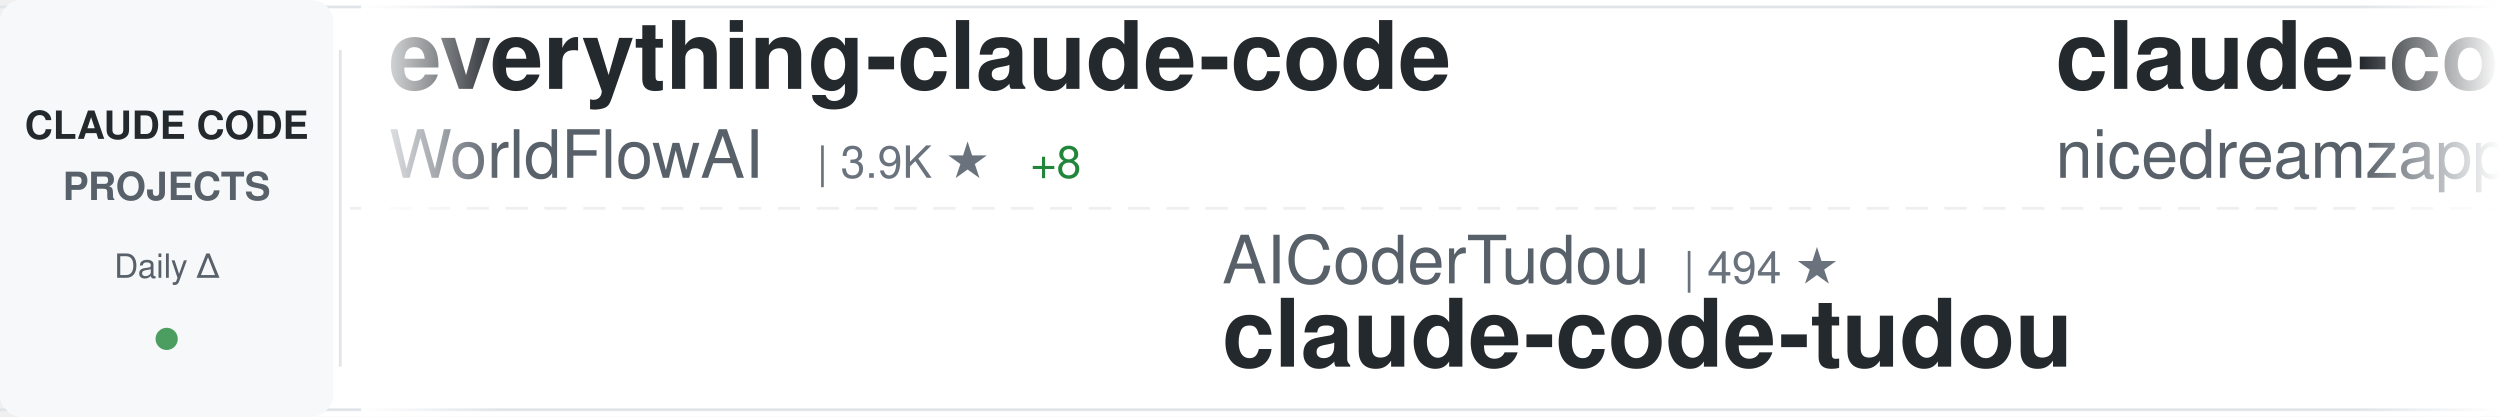
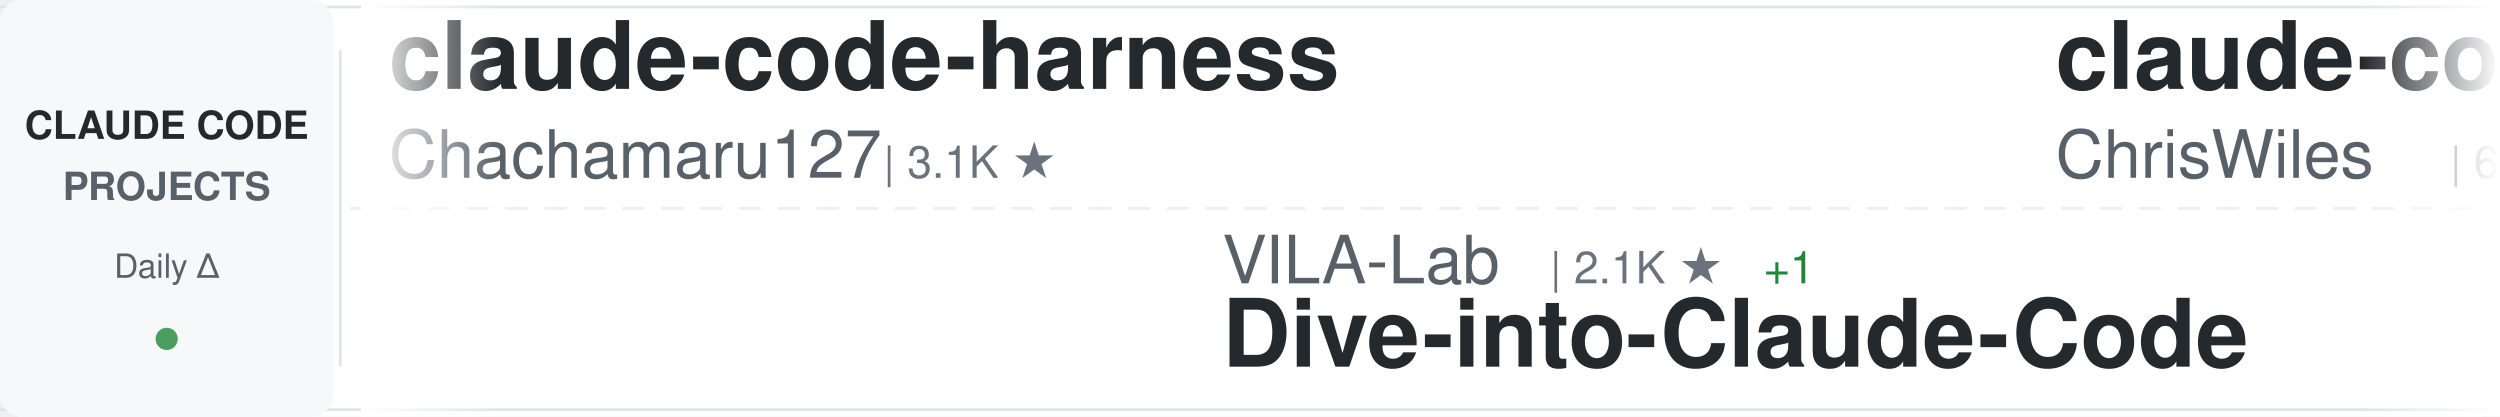
<svg xmlns="http://www.w3.org/2000/svg" width="900" height="150">
  <defs>
    <linearGradient id="awesomeLeftFade" x1="0%" y1="0%" x2="100%" y2="0%">
      <stop offset="0%" style="stop-color:#ffffff;stop-opacity:1" />
      <stop offset="100%" style="stop-color:#ffffff;stop-opacity:0" />
    </linearGradient>
    <linearGradient id="awesomeRightFade" x1="0%" y1="0%" x2="100%" y2="0%">
      <stop offset="0%" style="stop-color:#ffffff;stop-opacity:0" />
      <stop offset="100%" style="stop-color:#ffffff;stop-opacity:1" />
    </linearGradient>
  </defs>
  <rect width="900" height="150" fill="#ffffff" rx="8" />
  <rect x="0" y="2" width="900" height="1" fill="#e1e4e8" />
  <rect x="0" y="147" width="900" height="1" fill="#e1e4e8" />
  <line x1="0" y1="75" x2="900" y2="75" stroke="#e1e4e8" stroke-width="1" stroke-dasharray="8 6" opacity="0.6" />
  <rect x="0" y="0" width="120" height="150" fill="#f6f8fa" rx="8" />
  <text x="60" y="50" font-family="-apple-system, BlinkMacSystemFont, 'Segoe UI', Helvetica, Arial, sans-serif" font-size="14" font-weight="600" fill="#24292e" text-anchor="middle">CLAUDE CODE</text>
  <text x="60" y="72" font-family="-apple-system, BlinkMacSystemFont, 'Segoe UI', Helvetica, Arial, sans-serif" font-size="14" font-weight="600" fill="#586069" text-anchor="middle">PROJECTS</text>
  <text x="60" y="100" font-family="-apple-system, BlinkMacSystemFont, 'Segoe UI', Helvetica, Arial, sans-serif" font-size="12" font-weight="500" fill="#586069" text-anchor="middle">Daily Δ</text>
  <circle cx="60" cy="122" r="4" fill="#22863a" opacity="0.8" />
  <rect x="122" y="18" width="1" height="114" fill="#e1e4e8" />
  <clipPath id="awesomeTickerClip">
    <rect x="130" y="0" width="770" height="150" />
  </clipPath>
  <g clip-path="url(#awesomeTickerClip)">
    <g id="awesomeTickerItems">
      <animateTransform attributeName="transform" attributeType="XML" type="translate" from="0 0" to="-3000 0" dur="54s" repeatCount="indefinite" />
      <g transform="translate(0, 0)">
-         <text x="140" y="32" font-family="-apple-system, BlinkMacSystemFont, 'Segoe UI', Helvetica, Arial, sans-serif" font-size="34" font-weight="600" fill="#24292e">everything-claude-code</text>
-         <text x="140" y="64" font-family="-apple-system, BlinkMacSystemFont, 'Segoe UI', Helvetica, Arial, sans-serif" font-size="24" font-weight="400" fill="#586069">WorldFlowAI</text>
-         <text x="294" y="64" font-family="-apple-system, BlinkMacSystemFont, 'Segoe UI', Helvetica, Arial, sans-serif" font-size="16" font-weight="500" fill="#6a737d">| 3.9K ★</text>
-         <text x="371" y="64" font-family="-apple-system, BlinkMacSystemFont, 'Segoe UI', Helvetica, Arial, sans-serif" font-size="16" font-weight="500" fill="#22863a"> +8</text>
+         <text x="140" y="32" font-family="-apple-system, BlinkMacSystemFont, 'Segoe UI', Helvetica, Arial, sans-serif" font-size="34" font-weight="600" fill="#24292e">claude-code-harness</text>
+         <text x="140" y="64" font-family="-apple-system, BlinkMacSystemFont, 'Segoe UI', Helvetica, Arial, sans-serif" font-size="24" font-weight="400" fill="#586069">Chachamaru127</text>
+         <text x="318" y="64" font-family="-apple-system, BlinkMacSystemFont, 'Segoe UI', Helvetica, Arial, sans-serif" font-size="16" font-weight="500" fill="#6a737d">| 3.1K ★</text>
      </g>
      <g transform="translate(300, 0)">
-         <text x="140" y="102" font-family="-apple-system, BlinkMacSystemFont, 'Segoe UI', Helvetica, Arial, sans-serif" font-size="24" font-weight="400" fill="#586069">AICoderTudou</text>
-         <text x="306" y="102" font-family="-apple-system, BlinkMacSystemFont, 'Segoe UI', Helvetica, Arial, sans-serif" font-size="16" font-weight="500" fill="#6a737d">| 494 ★</text>
-         <text x="140" y="132" font-family="-apple-system, BlinkMacSystemFont, 'Segoe UI', Helvetica, Arial, sans-serif" font-size="34" font-weight="600" fill="#24292e">claude-code-tudou</text>
+         <text x="140" y="102" font-family="-apple-system, BlinkMacSystemFont, 'Segoe UI', Helvetica, Arial, sans-serif" font-size="24" font-weight="400" fill="#586069">VILA-Lab</text>
+         <text x="258" y="102" font-family="-apple-system, BlinkMacSystemFont, 'Segoe UI', Helvetica, Arial, sans-serif" font-size="16" font-weight="500" fill="#6a737d">| 2.1K ★</text>
+         <text x="335" y="102" font-family="-apple-system, BlinkMacSystemFont, 'Segoe UI', Helvetica, Arial, sans-serif" font-size="16" font-weight="500" fill="#22863a"> +1</text>
+         <text x="140" y="132" font-family="-apple-system, BlinkMacSystemFont, 'Segoe UI', Helvetica, Arial, sans-serif" font-size="34" font-weight="600" fill="#24292e">Dive-into-Claude-Code</text>
      </g>
      <g transform="translate(600, 0)">
-         <text x="140" y="32" font-family="-apple-system, BlinkMacSystemFont, 'Segoe UI', Helvetica, Arial, sans-serif" font-size="34" font-weight="600" fill="#24292e">claude-code-local</text>
-         <text x="140" y="64" font-family="-apple-system, BlinkMacSystemFont, 'Segoe UI', Helvetica, Arial, sans-serif" font-size="24" font-weight="400" fill="#586069">nicedreamzapp</text>
-         <text x="318" y="64" font-family="-apple-system, BlinkMacSystemFont, 'Segoe UI', Helvetica, Arial, sans-serif" font-size="16" font-weight="500" fill="#6a737d">| 3.3K ★</text>
+         <text x="140" y="32" font-family="-apple-system, BlinkMacSystemFont, 'Segoe UI', Helvetica, Arial, sans-serif" font-size="34" font-weight="600" fill="#24292e">claude-code-showcase</text>
+         <text x="140" y="64" font-family="-apple-system, BlinkMacSystemFont, 'Segoe UI', Helvetica, Arial, sans-serif" font-size="24" font-weight="400" fill="#586069">ChrisWiles</text>
+         <text x="282" y="64" font-family="-apple-system, BlinkMacSystemFont, 'Segoe UI', Helvetica, Arial, sans-serif" font-size="16" font-weight="500" fill="#6a737d">| 6.1K ★</text>
      </g>
      <g transform="translate(900, 0)">
-         <text x="140" y="102" font-family="-apple-system, BlinkMacSystemFont, 'Segoe UI', Helvetica, Arial, sans-serif" font-size="24" font-weight="400" fill="#586069">anthropics</text>
-         <text x="282" y="102" font-family="-apple-system, BlinkMacSystemFont, 'Segoe UI', Helvetica, Arial, sans-serif" font-size="16" font-weight="500" fill="#6a737d">| 6.3K ★</text>
-         <text x="140" y="132" font-family="-apple-system, BlinkMacSystemFont, 'Segoe UI', Helvetica, Arial, sans-serif" font-size="34" font-weight="600" fill="#24292e">claude-code-security-rev...</text>
+         <text x="140" y="102" font-family="-apple-system, BlinkMacSystemFont, 'Segoe UI', Helvetica, Arial, sans-serif" font-size="24" font-weight="400" fill="#586069">krusemediallc</text>
+         <text x="318" y="102" font-family="-apple-system, BlinkMacSystemFont, 'Segoe UI', Helvetica, Arial, sans-serif" font-size="16" font-weight="500" fill="#6a737d">| 1.6K ★</text>
+         <text x="140" y="132" font-family="-apple-system, BlinkMacSystemFont, 'Segoe UI', Helvetica, Arial, sans-serif" font-size="34" font-weight="600" fill="#24292e">arcads-claude-code</text>
      </g>
      <g transform="translate(1200, 0)">
-         <text x="140" y="32" font-family="-apple-system, BlinkMacSystemFont, 'Segoe UI', Helvetica, Arial, sans-serif" font-size="34" font-weight="600" fill="#24292e">claude-code-from-scratch</text>
-         <text x="140" y="64" font-family="-apple-system, BlinkMacSystemFont, 'Segoe UI', Helvetica, Arial, sans-serif" font-size="24" font-weight="400" fill="#586069">Windy3f3f3f3f</text>
-         <text x="318" y="64" font-family="-apple-system, BlinkMacSystemFont, 'Segoe UI', Helvetica, Arial, sans-serif" font-size="16" font-weight="500" fill="#6a737d">| 2.7K ★</text>
+         <text x="140" y="32" font-family="-apple-system, BlinkMacSystemFont, 'Segoe UI', Helvetica, Arial, sans-serif" font-size="34" font-weight="600" fill="#24292e">claude-code-rev</text>
+         <text x="140" y="64" font-family="-apple-system, BlinkMacSystemFont, 'Segoe UI', Helvetica, Arial, sans-serif" font-size="24" font-weight="400" fill="#586069">oboard</text>
+         <text x="234" y="64" font-family="-apple-system, BlinkMacSystemFont, 'Segoe UI', Helvetica, Arial, sans-serif" font-size="16" font-weight="500" fill="#6a737d">| 3.3K ★</text>
      </g>
      <g transform="translate(1500, 0)">
-         <text x="140" y="102" font-family="-apple-system, BlinkMacSystemFont, 'Segoe UI', Helvetica, Arial, sans-serif" font-size="24" font-weight="400" fill="#586069">affaan-m</text>
-         <text x="258" y="102" font-family="-apple-system, BlinkMacSystemFont, 'Segoe UI', Helvetica, Arial, sans-serif" font-size="16" font-weight="500" fill="#6a737d">| 271.4K ★</text>
-         <text x="353" y="102" font-family="-apple-system, BlinkMacSystemFont, 'Segoe UI', Helvetica, Arial, sans-serif" font-size="16" font-weight="500" fill="#22863a"> +85</text>
-         <text x="140" y="132" font-family="-apple-system, BlinkMacSystemFont, 'Segoe UI', Helvetica, Arial, sans-serif" font-size="34" font-weight="600" fill="#24292e">ECC</text>
+         <text x="140" y="102" font-family="-apple-system, BlinkMacSystemFont, 'Segoe UI', Helvetica, Arial, sans-serif" font-size="24" font-weight="400" fill="#586069">FlorianBruniaux</text>
+         <text x="342" y="102" font-family="-apple-system, BlinkMacSystemFont, 'Segoe UI', Helvetica, Arial, sans-serif" font-size="16" font-weight="500" fill="#6a737d">| 6.1K ★</text>
+         <text x="419" y="102" font-family="-apple-system, BlinkMacSystemFont, 'Segoe UI', Helvetica, Arial, sans-serif" font-size="16" font-weight="500" fill="#22863a"> +2</text>
+         <text x="140" y="132" font-family="-apple-system, BlinkMacSystemFont, 'Segoe UI', Helvetica, Arial, sans-serif" font-size="34" font-weight="600" fill="#24292e">claude-code-ultimate-gui...</text>
      </g>
      <g transform="translate(1800, 0)">
-         <text x="140" y="32" font-family="-apple-system, BlinkMacSystemFont, 'Segoe UI', Helvetica, Arial, sans-serif" font-size="34" font-weight="600" fill="#24292e">claude-code-hooks-master...</text>
-         <text x="140" y="64" font-family="-apple-system, BlinkMacSystemFont, 'Segoe UI', Helvetica, Arial, sans-serif" font-size="24" font-weight="400" fill="#586069">disler</text>
-         <text x="234" y="64" font-family="-apple-system, BlinkMacSystemFont, 'Segoe UI', Helvetica, Arial, sans-serif" font-size="16" font-weight="500" fill="#6a737d">| 3.9K ★</text>
-       </g>
-       <g transform="translate(2100, 0)">
-         <text x="140" y="102" font-family="-apple-system, BlinkMacSystemFont, 'Segoe UI', Helvetica, Arial, sans-serif" font-size="24" font-weight="400" fill="#586069">zebbern</text>
-         <text x="246" y="102" font-family="-apple-system, BlinkMacSystemFont, 'Segoe UI', Helvetica, Arial, sans-serif" font-size="16" font-weight="500" fill="#6a737d">| 4.6K ★</text>
-         <text x="140" y="132" font-family="-apple-system, BlinkMacSystemFont, 'Segoe UI', Helvetica, Arial, sans-serif" font-size="34" font-weight="600" fill="#24292e">claude-code-guide</text>
-       </g>
-       <g transform="translate(2400, 0)">
        <text x="140" y="32" font-family="-apple-system, BlinkMacSystemFont, 'Segoe UI', Helvetica, Arial, sans-serif" font-size="34" font-weight="600" fill="#24292e">claude-code-templates</text>
        <text x="140" y="64" font-family="-apple-system, BlinkMacSystemFont, 'Segoe UI', Helvetica, Arial, sans-serif" font-size="24" font-weight="400" fill="#586069">davila7</text>
        <text x="246" y="64" font-family="-apple-system, BlinkMacSystemFont, 'Segoe UI', Helvetica, Arial, sans-serif" font-size="16" font-weight="500" fill="#6a737d">| 32.3K ★</text>
-         <text x="332" y="64" font-family="-apple-system, BlinkMacSystemFont, 'Segoe UI', Helvetica, Arial, sans-serif" font-size="16" font-weight="500" fill="#22863a"> +7</text>
+         <text x="332" y="64" font-family="-apple-system, BlinkMacSystemFont, 'Segoe UI', Helvetica, Arial, sans-serif" font-size="16" font-weight="500" fill="#22863a"> +8</text>
+       </g>
+       <g transform="translate(2100, 0)">
+         <text x="140" y="102" font-family="-apple-system, BlinkMacSystemFont, 'Segoe UI', Helvetica, Arial, sans-serif" font-size="24" font-weight="400" fill="#586069">kodu-ai</text>
+         <text x="246" y="102" font-family="-apple-system, BlinkMacSystemFont, 'Segoe UI', Helvetica, Arial, sans-serif" font-size="16" font-weight="500" fill="#6a737d">| 5.2K ★</text>
+         <text x="140" y="132" font-family="-apple-system, BlinkMacSystemFont, 'Segoe UI', Helvetica, Arial, sans-serif" font-size="34" font-weight="600" fill="#24292e">claude-coder</text>
+       </g>
+       <g transform="translate(2400, 0)">
+         <text x="140" y="32" font-family="-apple-system, BlinkMacSystemFont, 'Segoe UI', Helvetica, Arial, sans-serif" font-size="34" font-weight="600" fill="#24292e">claude-code-proxy</text>
+         <text x="140" y="64" font-family="-apple-system, BlinkMacSystemFont, 'Segoe UI', Helvetica, Arial, sans-serif" font-size="24" font-weight="400" fill="#586069">fuergaosi233</text>
+         <text x="306" y="64" font-family="-apple-system, BlinkMacSystemFont, 'Segoe UI', Helvetica, Arial, sans-serif" font-size="16" font-weight="500" fill="#6a737d">| 2.8K ★</text>
      </g>
      <g transform="translate(2700, 0)">
-         <text x="140" y="102" font-family="-apple-system, BlinkMacSystemFont, 'Segoe UI', Helvetica, Arial, sans-serif" font-size="24" font-weight="400" fill="#586069">anthropics</text>
-         <text x="282" y="102" font-family="-apple-system, BlinkMacSystemFont, 'Segoe UI', Helvetica, Arial, sans-serif" font-size="16" font-weight="500" fill="#6a737d">| 179.4K ★</text>
-         <text x="377" y="102" font-family="-apple-system, BlinkMacSystemFont, 'Segoe UI', Helvetica, Arial, sans-serif" font-size="16" font-weight="500" fill="#22863a"> +10</text>
-         <text x="140" y="132" font-family="-apple-system, BlinkMacSystemFont, 'Segoe UI', Helvetica, Arial, sans-serif" font-size="34" font-weight="600" fill="#24292e">skills</text>
+         <text x="140" y="102" font-family="-apple-system, BlinkMacSystemFont, 'Segoe UI', Helvetica, Arial, sans-serif" font-size="24" font-weight="400" fill="#586069">xu-xiang</text>
+         <text x="258" y="102" font-family="-apple-system, BlinkMacSystemFont, 'Segoe UI', Helvetica, Arial, sans-serif" font-size="16" font-weight="500" fill="#6a737d">| 2.0K ★</text>
+         <text x="140" y="132" font-family="-apple-system, BlinkMacSystemFont, 'Segoe UI', Helvetica, Arial, sans-serif" font-size="34" font-weight="600" fill="#24292e">everything-claude-code-z...</text>
      </g>
      <g transform="translate(3000, 0)">
-         <text x="140" y="32" font-family="-apple-system, BlinkMacSystemFont, 'Segoe UI', Helvetica, Arial, sans-serif" font-size="34" font-weight="600" fill="#24292e">everything-claude-code</text>
-         <text x="140" y="64" font-family="-apple-system, BlinkMacSystemFont, 'Segoe UI', Helvetica, Arial, sans-serif" font-size="24" font-weight="400" fill="#586069">WorldFlowAI</text>
-         <text x="294" y="64" font-family="-apple-system, BlinkMacSystemFont, 'Segoe UI', Helvetica, Arial, sans-serif" font-size="16" font-weight="500" fill="#6a737d">| 3.9K ★</text>
-         <text x="371" y="64" font-family="-apple-system, BlinkMacSystemFont, 'Segoe UI', Helvetica, Arial, sans-serif" font-size="16" font-weight="500" fill="#22863a"> +8</text>
+         <text x="140" y="32" font-family="-apple-system, BlinkMacSystemFont, 'Segoe UI', Helvetica, Arial, sans-serif" font-size="34" font-weight="600" fill="#24292e">claude-code-harness</text>
+         <text x="140" y="64" font-family="-apple-system, BlinkMacSystemFont, 'Segoe UI', Helvetica, Arial, sans-serif" font-size="24" font-weight="400" fill="#586069">Chachamaru127</text>
+         <text x="318" y="64" font-family="-apple-system, BlinkMacSystemFont, 'Segoe UI', Helvetica, Arial, sans-serif" font-size="16" font-weight="500" fill="#6a737d">| 3.1K ★</text>
      </g>
      <g transform="translate(3300, 0)">
-         <text x="140" y="102" font-family="-apple-system, BlinkMacSystemFont, 'Segoe UI', Helvetica, Arial, sans-serif" font-size="24" font-weight="400" fill="#586069">AICoderTudou</text>
-         <text x="306" y="102" font-family="-apple-system, BlinkMacSystemFont, 'Segoe UI', Helvetica, Arial, sans-serif" font-size="16" font-weight="500" fill="#6a737d">| 494 ★</text>
-         <text x="140" y="132" font-family="-apple-system, BlinkMacSystemFont, 'Segoe UI', Helvetica, Arial, sans-serif" font-size="34" font-weight="600" fill="#24292e">claude-code-tudou</text>
+         <text x="140" y="102" font-family="-apple-system, BlinkMacSystemFont, 'Segoe UI', Helvetica, Arial, sans-serif" font-size="24" font-weight="400" fill="#586069">VILA-Lab</text>
+         <text x="258" y="102" font-family="-apple-system, BlinkMacSystemFont, 'Segoe UI', Helvetica, Arial, sans-serif" font-size="16" font-weight="500" fill="#6a737d">| 2.1K ★</text>
+         <text x="335" y="102" font-family="-apple-system, BlinkMacSystemFont, 'Segoe UI', Helvetica, Arial, sans-serif" font-size="16" font-weight="500" fill="#22863a"> +1</text>
+         <text x="140" y="132" font-family="-apple-system, BlinkMacSystemFont, 'Segoe UI', Helvetica, Arial, sans-serif" font-size="34" font-weight="600" fill="#24292e">Dive-into-Claude-Code</text>
      </g>
      <g transform="translate(3600, 0)">
-         <text x="140" y="32" font-family="-apple-system, BlinkMacSystemFont, 'Segoe UI', Helvetica, Arial, sans-serif" font-size="34" font-weight="600" fill="#24292e">claude-code-local</text>
-         <text x="140" y="64" font-family="-apple-system, BlinkMacSystemFont, 'Segoe UI', Helvetica, Arial, sans-serif" font-size="24" font-weight="400" fill="#586069">nicedreamzapp</text>
-         <text x="318" y="64" font-family="-apple-system, BlinkMacSystemFont, 'Segoe UI', Helvetica, Arial, sans-serif" font-size="16" font-weight="500" fill="#6a737d">| 3.3K ★</text>
+         <text x="140" y="32" font-family="-apple-system, BlinkMacSystemFont, 'Segoe UI', Helvetica, Arial, sans-serif" font-size="34" font-weight="600" fill="#24292e">claude-code-showcase</text>
+         <text x="140" y="64" font-family="-apple-system, BlinkMacSystemFont, 'Segoe UI', Helvetica, Arial, sans-serif" font-size="24" font-weight="400" fill="#586069">ChrisWiles</text>
+         <text x="282" y="64" font-family="-apple-system, BlinkMacSystemFont, 'Segoe UI', Helvetica, Arial, sans-serif" font-size="16" font-weight="500" fill="#6a737d">| 6.1K ★</text>
      </g>
      <g transform="translate(3900, 0)">
-         <text x="140" y="102" font-family="-apple-system, BlinkMacSystemFont, 'Segoe UI', Helvetica, Arial, sans-serif" font-size="24" font-weight="400" fill="#586069">anthropics</text>
-         <text x="282" y="102" font-family="-apple-system, BlinkMacSystemFont, 'Segoe UI', Helvetica, Arial, sans-serif" font-size="16" font-weight="500" fill="#6a737d">| 6.3K ★</text>
-         <text x="140" y="132" font-family="-apple-system, BlinkMacSystemFont, 'Segoe UI', Helvetica, Arial, sans-serif" font-size="34" font-weight="600" fill="#24292e">claude-code-security-rev...</text>
+         <text x="140" y="102" font-family="-apple-system, BlinkMacSystemFont, 'Segoe UI', Helvetica, Arial, sans-serif" font-size="24" font-weight="400" fill="#586069">krusemediallc</text>
+         <text x="318" y="102" font-family="-apple-system, BlinkMacSystemFont, 'Segoe UI', Helvetica, Arial, sans-serif" font-size="16" font-weight="500" fill="#6a737d">| 1.6K ★</text>
+         <text x="140" y="132" font-family="-apple-system, BlinkMacSystemFont, 'Segoe UI', Helvetica, Arial, sans-serif" font-size="34" font-weight="600" fill="#24292e">arcads-claude-code</text>
      </g>
    </g>
  </g>
  <rect x="130" y="0" width="50" height="150" fill="url(#awesomeLeftFade)" />
  <rect x="850" y="0" width="50" height="150" fill="url(#awesomeRightFade)" />
</svg>
